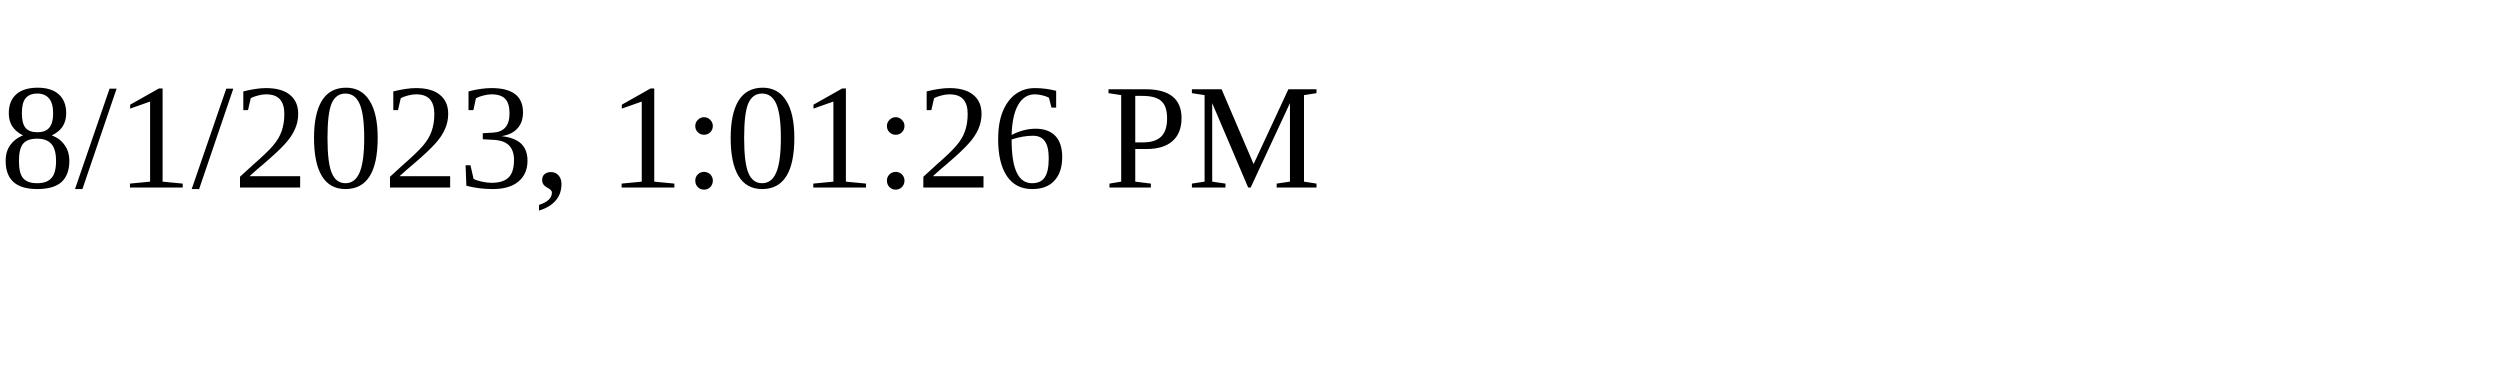
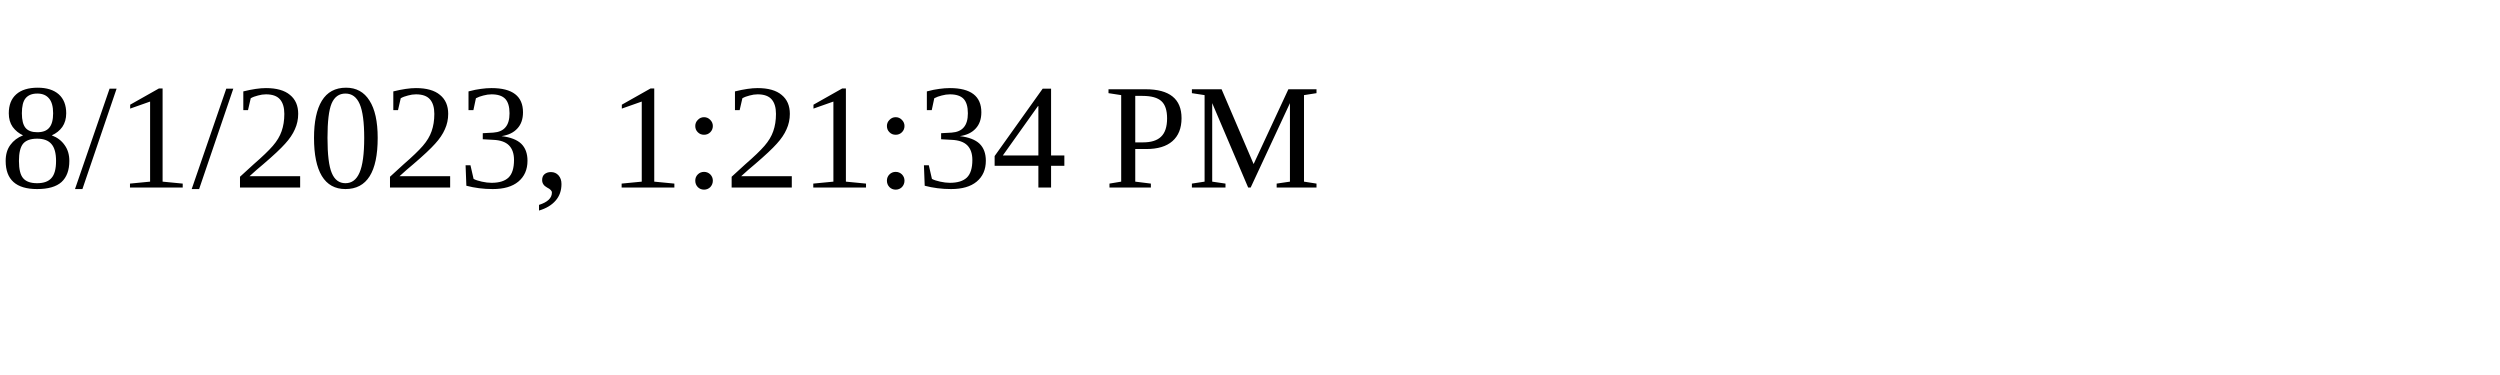
<svg xmlns="http://www.w3.org/2000/svg" height="30" width="200">
-   <text x="0" y="15">8/1/2023, 1:01:26 PM</text>
+   <text x="0" y="15">8/1/2023, 1:21:34 PM</text>
</svg>
